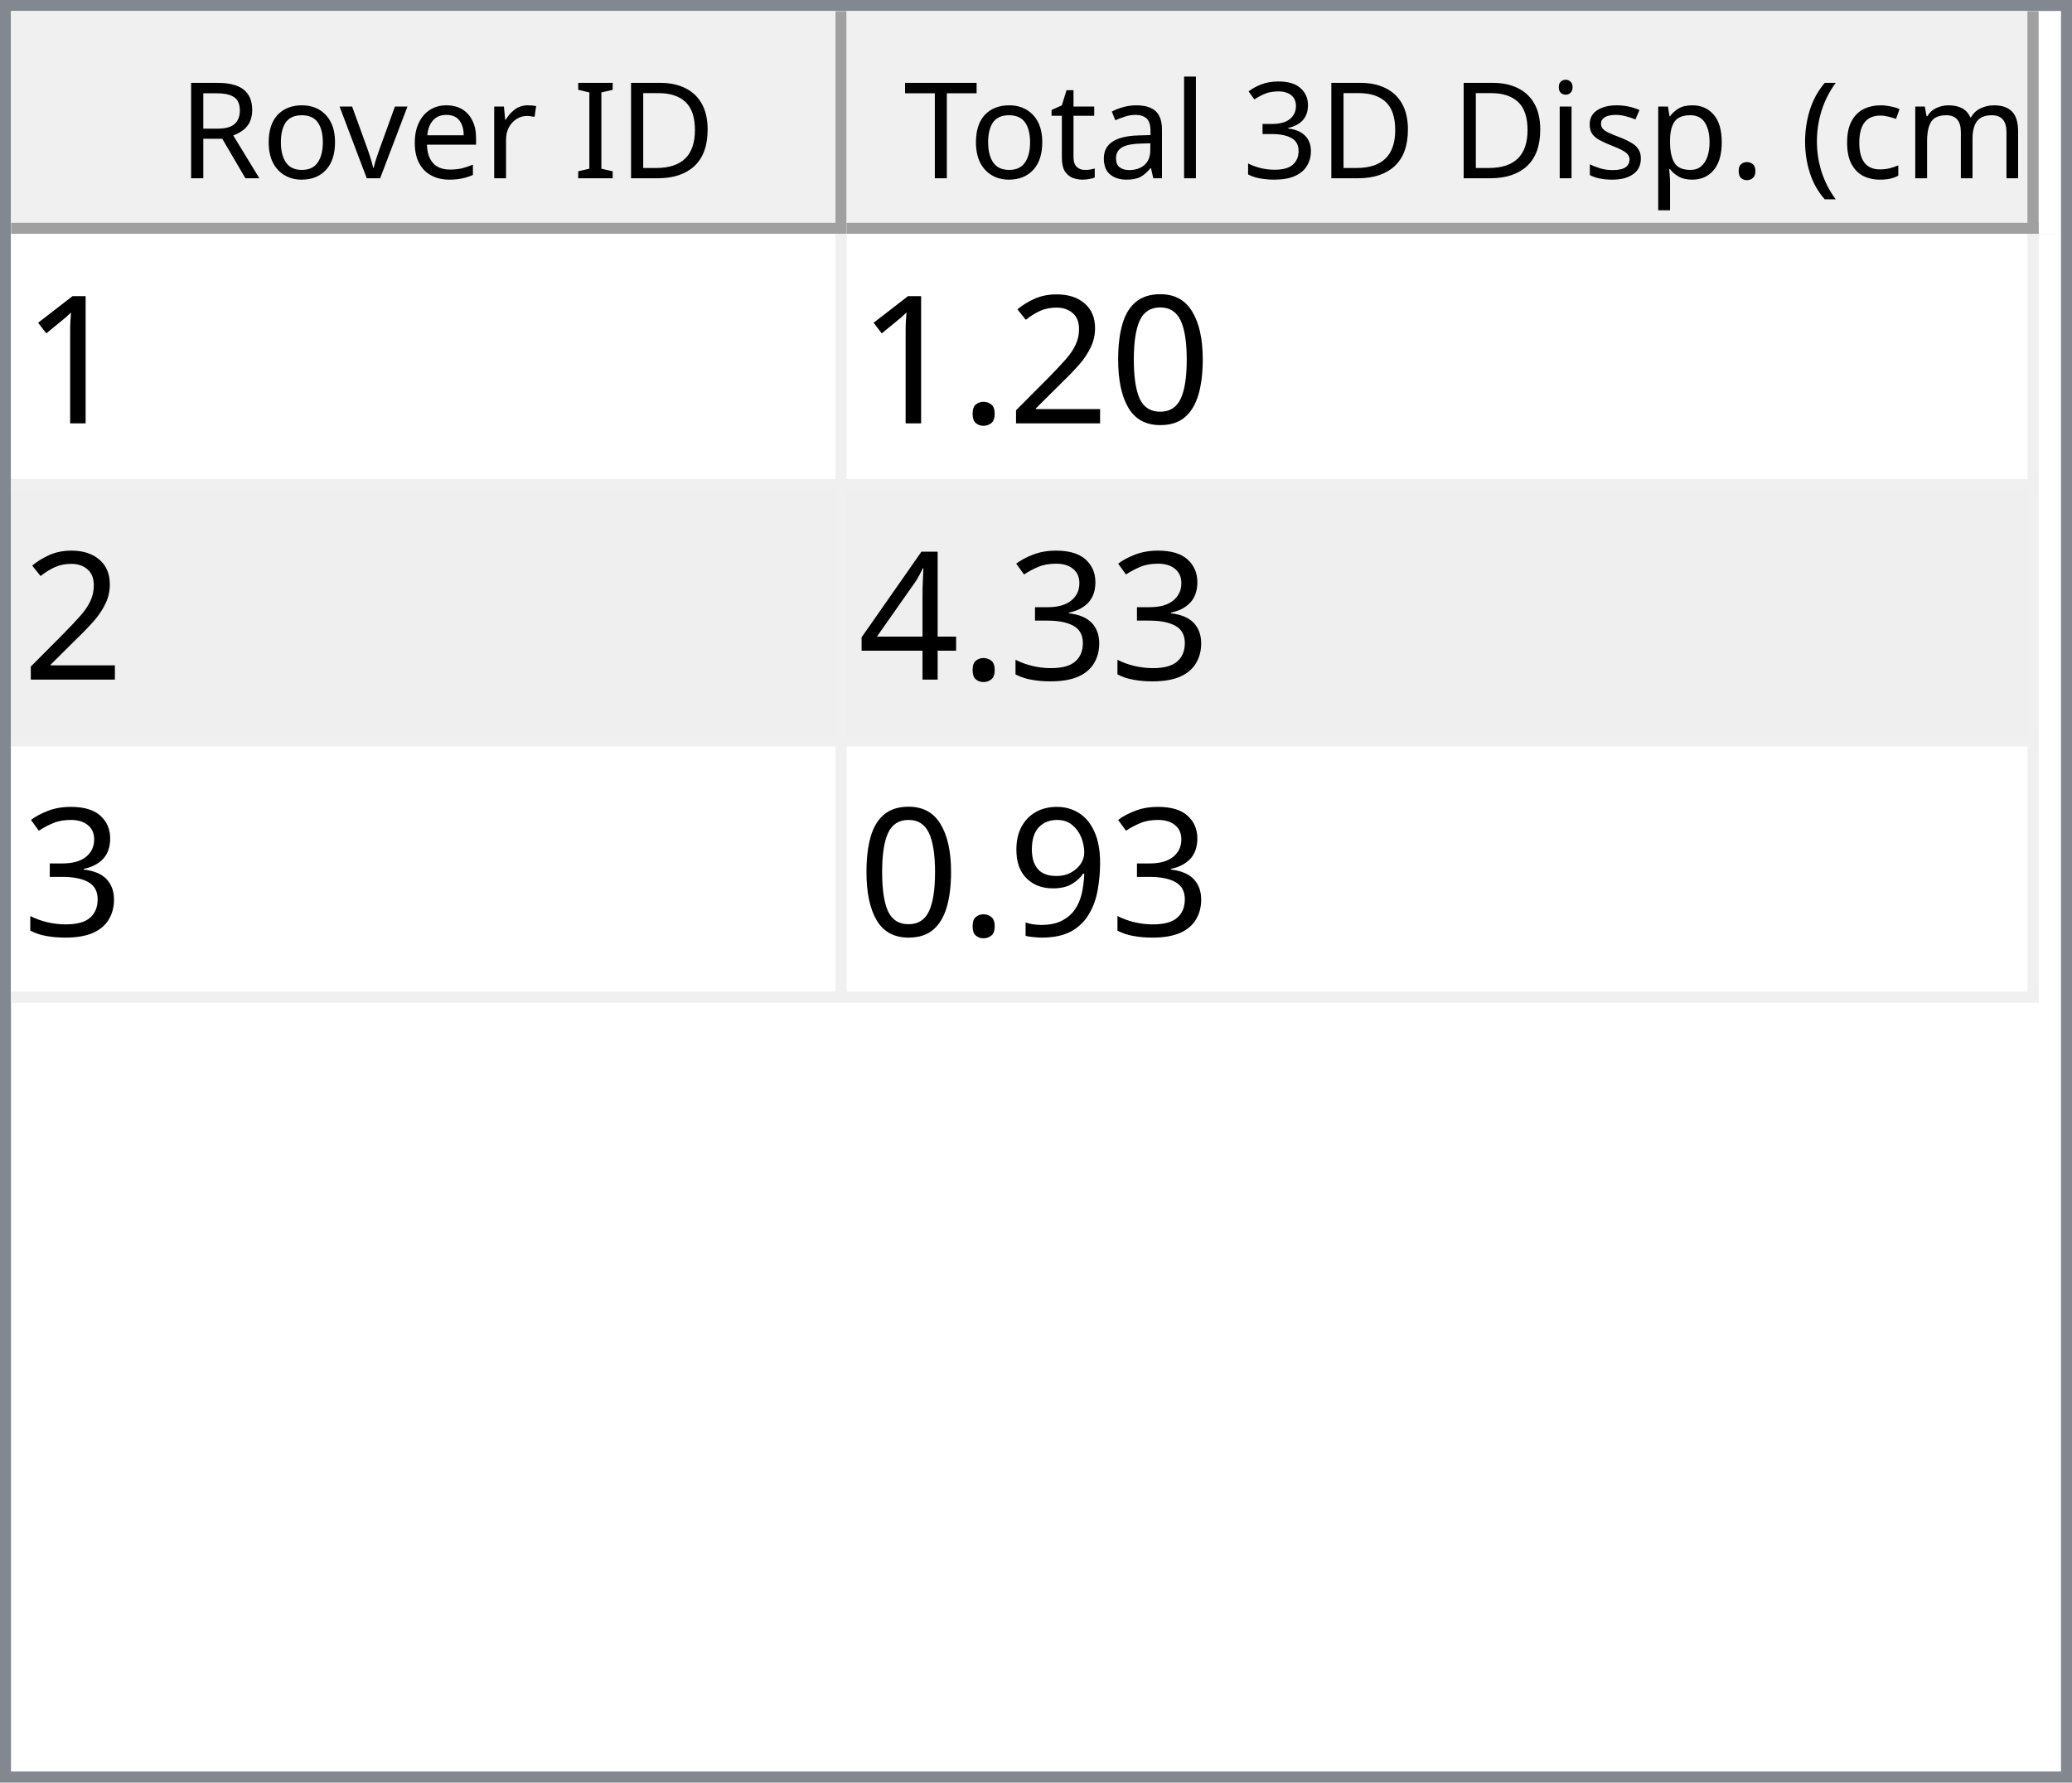
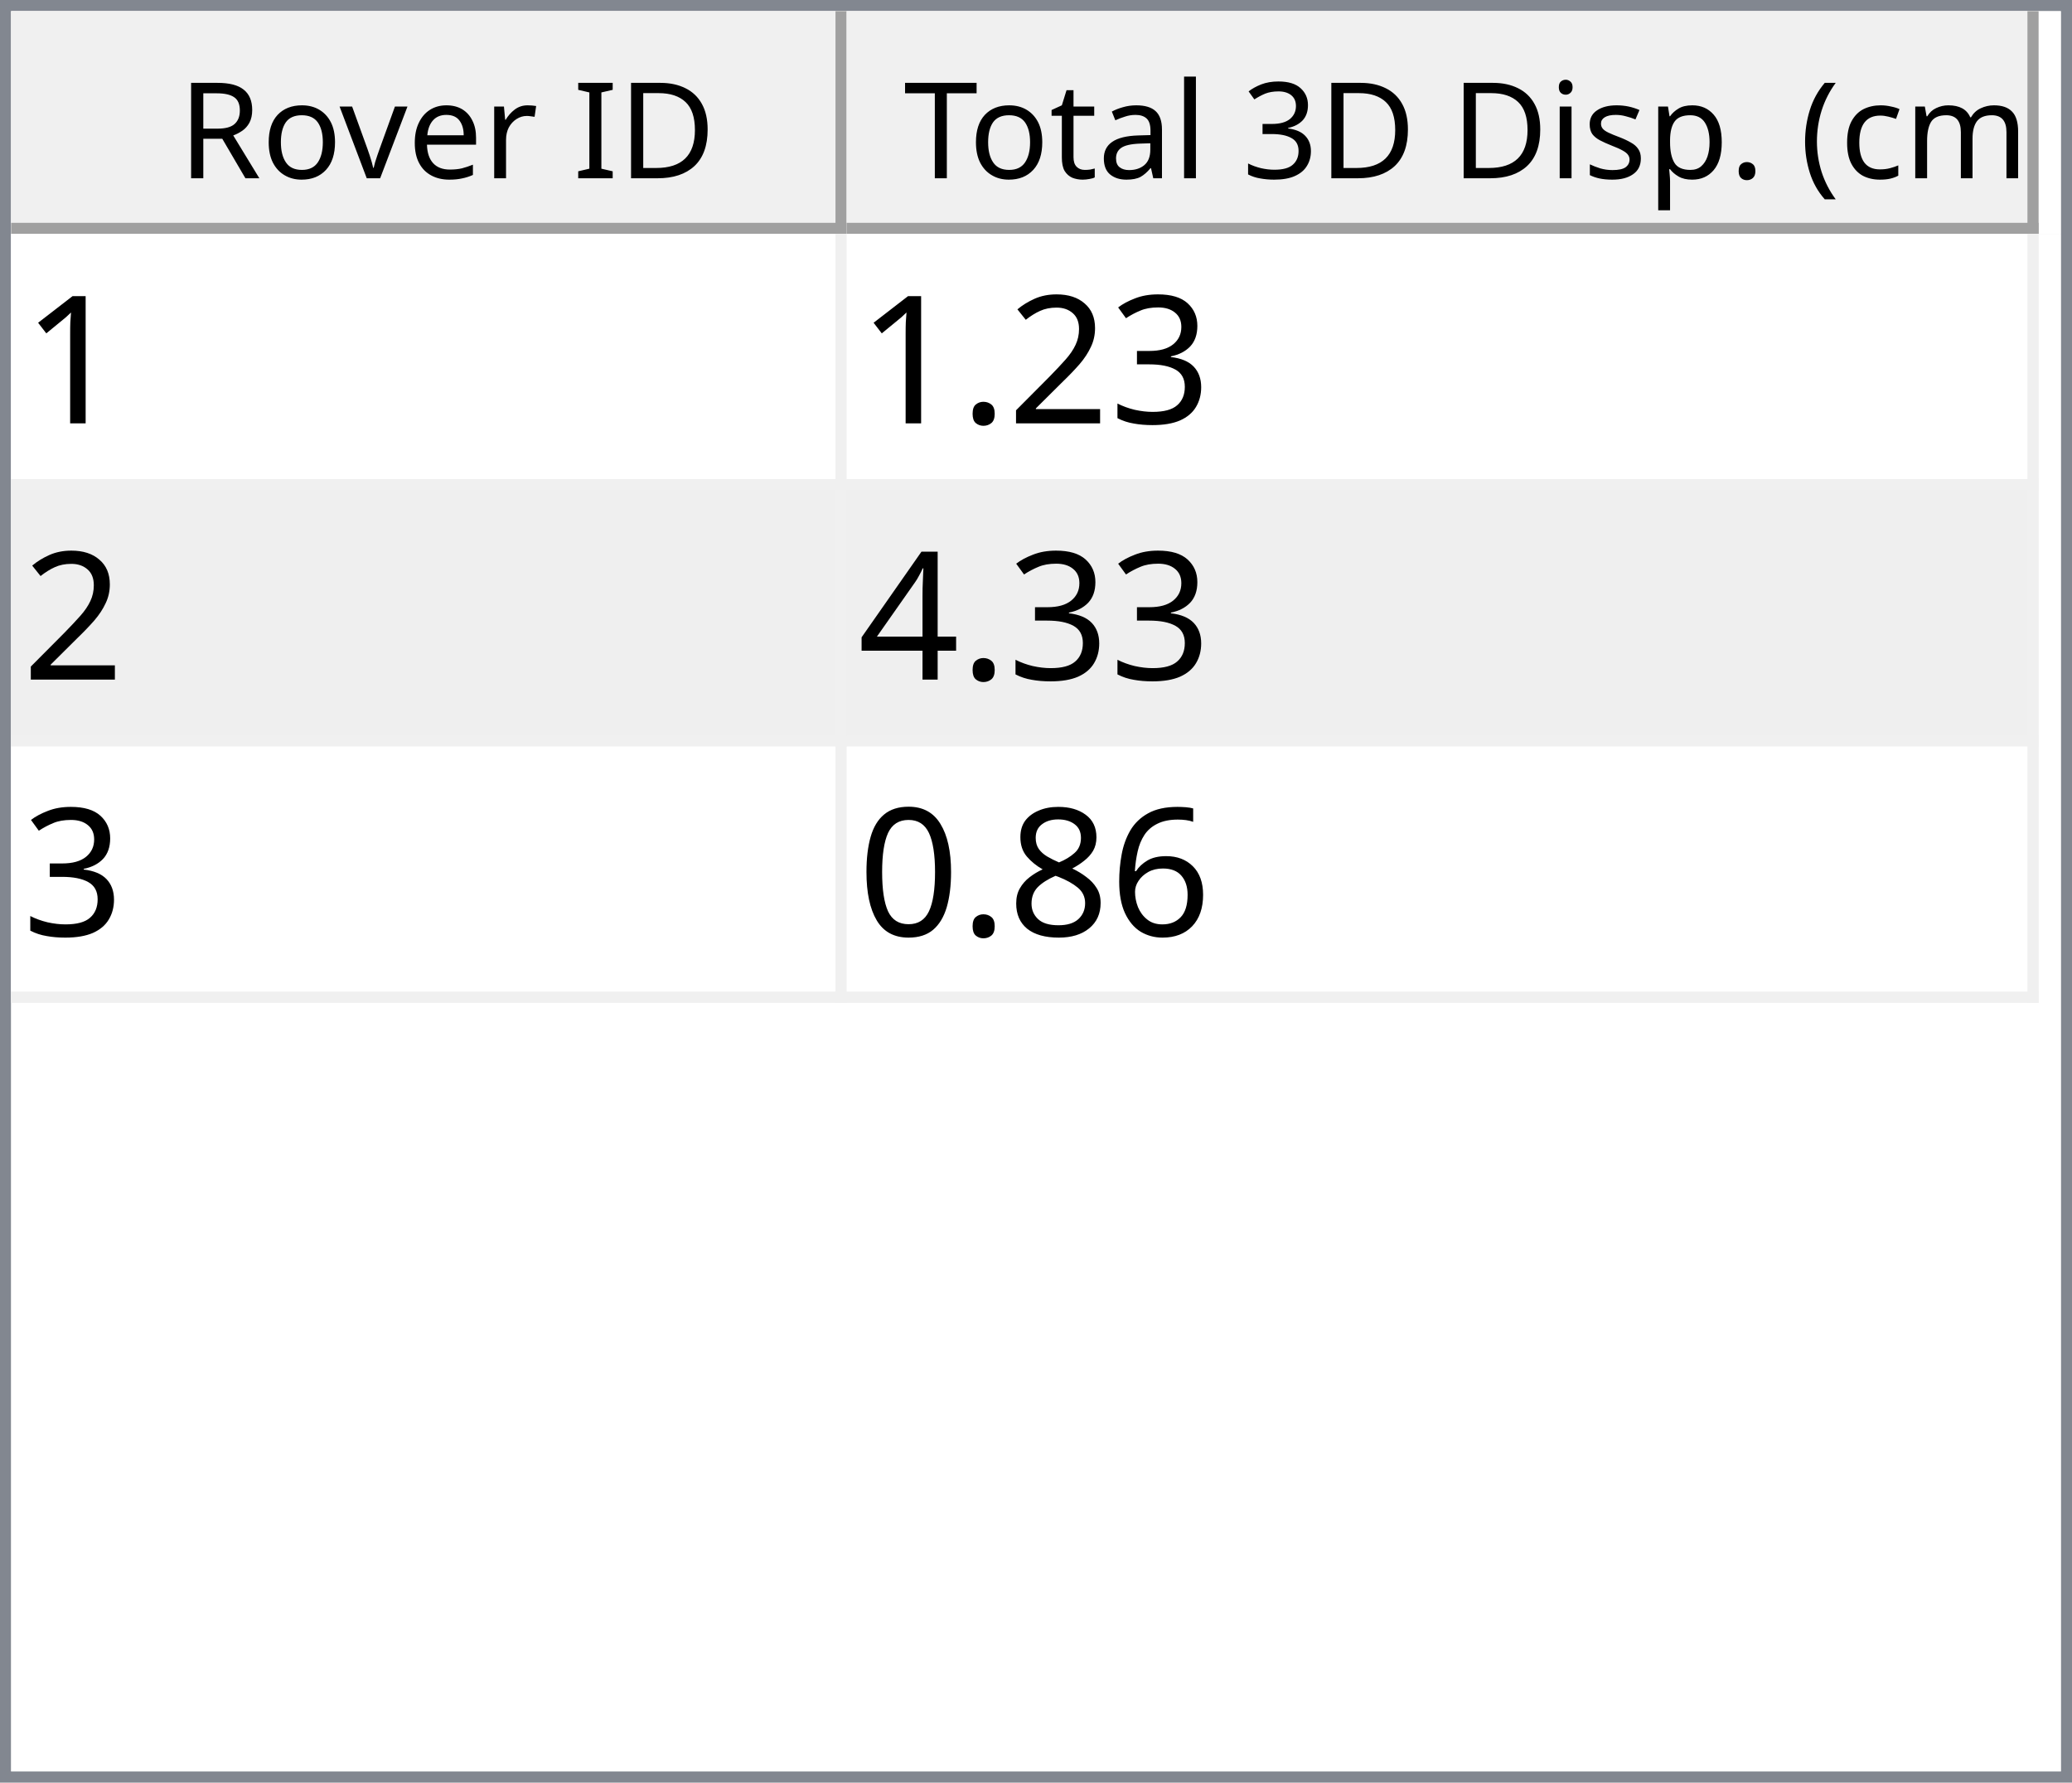
<svg xmlns="http://www.w3.org/2000/svg" style="fill-opacity:1; color-rendering:auto; color-interpolation:auto; text-rendering:auto; stroke:black; stroke-linecap:square; stroke-miterlimit:10; shape-rendering:auto; stroke-opacity:1; fill:black; stroke-dasharray:none; font-weight:normal; stroke-width:1; font-family:'Dialog'; font-style:normal; stroke-linejoin:miter; font-size:12px; stroke-dashoffset:0; image-rendering:auto;" width="186" height="160">
  <defs id="genericDefs" />
  <g>
    <defs id="defs1">
      <clipPath clipPathUnits="userSpaceOnUse" id="clipPath1">
        <path d="M0 0 L186 0 L186 160 L0 160 L0 0 Z" />
      </clipPath>
      <clipPath clipPathUnits="userSpaceOnUse" id="clipPath2">
        <path d="M0 0 L0 160 L186 160 L186 0 Z" />
      </clipPath>
      <clipPath clipPathUnits="userSpaceOnUse" id="clipPath3">
        <path d="M0 0 L0 20 L184 20 L184 0 Z" />
      </clipPath>
      <clipPath clipPathUnits="userSpaceOnUse" id="clipPath4">
        <path d="M0 0 L0 20 L75 20 L75 0 Z" />
      </clipPath>
      <clipPath clipPathUnits="userSpaceOnUse" id="clipPath5">
        <path d="M1 1 L1 19 L74 19 L74 1 Z" />
      </clipPath>
      <clipPath clipPathUnits="userSpaceOnUse" id="clipPath6">
        <path d="M0 0 L0 18 L73 18 L73 0 Z" />
      </clipPath>
      <clipPath clipPathUnits="userSpaceOnUse" id="clipPath7">
        <path d="M-0.5 -0.5 L-0.5 19.5 L74.5 19.5 L74.5 -0.5 Z" />
      </clipPath>
      <clipPath clipPathUnits="userSpaceOnUse" id="clipPath8">
        <path d="M0 0 L0 20 L107 20 L107 0 Z" />
      </clipPath>
      <clipPath clipPathUnits="userSpaceOnUse" id="clipPath9">
        <path d="M1 1 L1 19 L106 19 L106 1 Z" />
      </clipPath>
      <clipPath clipPathUnits="userSpaceOnUse" id="clipPath10">
        <path d="M0 0 L0 18 L105 18 L105 0 Z" />
      </clipPath>
      <clipPath clipPathUnits="userSpaceOnUse" id="clipPath11">
        <path d="M-0.5 -0.5 L-0.5 19.5 L106.5 19.5 L106.5 -0.5 Z" />
      </clipPath>
      <clipPath clipPathUnits="userSpaceOnUse" id="clipPath12">
        <path d="M0 0 L0 138 L184 138 L184 0 Z" />
      </clipPath>
      <clipPath clipPathUnits="userSpaceOnUse" id="clipPath13">
        <path d="M0 0 L0 69 L182 69 L182 0 Z" />
      </clipPath>
      <clipPath clipPathUnits="userSpaceOnUse" id="clipPath14">
        <path d="M-0.5 -0.5 L-0.5 68.5 L181.5 68.5 L181.5 -0.5 Z" />
      </clipPath>
      <clipPath clipPathUnits="userSpaceOnUse" id="clipPath15">
        <path d="M0 0 L0 22 L74 22 L74 0 Z" />
      </clipPath>
      <clipPath clipPathUnits="userSpaceOnUse" id="clipPath16">
        <path d="M0 0 L0 22 L106 22 L106 0 Z" />
      </clipPath>
      <font horiz-adv-x="64.551" id="font1">
        <font-face ascent="107.91" descent="25.098" units-per-em="100" style="font-style:normal; font-family:Segoe UI; font-weight:normal;" />
        <missing-glyph horiz-adv-x="64.551" d="M8.109 0 L8.109 68.266 L56.453 68.266 L56.453 0 L8.109 0 ZM15.328 7.234 L49.219 7.234 L49.219 61.031 L15.328 61.031 L15.328 7.234 Z" />
        <glyph unicode="D" horiz-adv-x="70.117" d="M9.188 0 L9.188 70.016 L28.516 70.016 Q65.531 70.016 65.531 35.891 Q65.531 19.672 55.25 9.836 Q44.969 0 27.734 0 L9.188 0 ZM17.391 62.594 L17.391 7.422 L27.828 7.422 Q41.609 7.422 49.273 14.797 Q56.938 22.172 56.938 35.688 Q56.938 62.594 28.328 62.594 L17.391 62.594 Z" />
        <glyph unicode="I" horiz-adv-x="26.611" d="M17.391 0 L9.188 0 L9.188 70.016 L17.391 70.016 L17.391 0 Z" />
        <glyph unicode=" " horiz-adv-x="27.393" d="" />
        <glyph unicode="r" horiz-adv-x="34.766" d="M34.188 41.891 Q32.078 43.5 28.125 43.5 Q23 43.5 19.555 38.672 Q16.109 33.844 16.109 25.484 L16.109 0 L8.109 0 L8.109 50 L16.109 50 L16.109 39.703 L16.312 39.703 Q18.016 44.969 21.531 47.922 Q25.047 50.875 29.391 50.875 Q32.516 50.875 34.188 50.203 L34.188 41.891 Z" />
        <glyph unicode="e" horiz-adv-x="52.295" d="M48.297 23 L12.984 23 Q13.188 14.656 17.484 10.109 Q21.781 5.562 29.297 5.562 Q37.75 5.562 44.828 11.141 L44.828 3.609 Q38.234 -1.172 27.391 -1.172 Q16.797 -1.172 10.742 5.641 Q4.688 12.453 4.688 24.812 Q4.688 36.469 11.305 43.82 Q17.922 51.172 27.734 51.172 Q37.547 51.172 42.922 44.828 Q48.297 38.484 48.297 27.203 L48.297 23 ZM40.094 29.781 Q40.047 36.719 36.75 40.578 Q33.453 44.438 27.594 44.438 Q21.922 44.438 17.969 40.383 Q14.016 36.328 13.094 29.781 L40.094 29.781 Z" />
        <glyph unicode="v" horiz-adv-x="47.9" d="M47.406 50 L27.484 0 L19.625 0 L0.688 50 L9.469 50 L22.172 13.672 Q23.578 9.672 23.922 6.688 L24.125 6.688 Q24.609 10.453 25.688 13.484 L38.969 50 L47.406 50 Z" />
        <glyph unicode="o" horiz-adv-x="58.594" d="M29 -1.172 Q17.922 -1.172 11.305 5.836 Q4.688 12.844 4.688 24.422 Q4.688 37.016 11.57 44.094 Q18.453 51.172 30.172 51.172 Q41.359 51.172 47.633 44.289 Q53.906 37.406 53.906 25.203 Q53.906 13.234 47.141 6.031 Q40.375 -1.172 29 -1.172 ZM29.594 44.438 Q21.875 44.438 17.383 39.188 Q12.891 33.938 12.891 24.703 Q12.891 15.828 17.43 10.695 Q21.969 5.562 29.594 5.562 Q37.359 5.562 41.531 10.594 Q45.703 15.625 45.703 24.906 Q45.703 34.281 41.531 39.359 Q37.359 44.438 29.594 44.438 Z" />
        <glyph unicode="R" horiz-adv-x="59.814" d="M59.375 0 L49.609 0 L37.891 19.625 Q36.281 22.359 34.766 24.289 Q33.25 26.219 31.664 27.438 Q30.078 28.656 28.25 29.219 Q26.422 29.781 24.125 29.781 L17.391 29.781 L17.391 0 L9.188 0 L9.188 70.016 L30.078 70.016 Q34.672 70.016 38.555 68.867 Q42.438 67.719 45.289 65.375 Q48.141 63.031 49.758 59.547 Q51.375 56.062 51.375 51.375 Q51.375 47.703 50.273 44.656 Q49.172 41.609 47.148 39.211 Q45.125 36.812 42.266 35.133 Q39.406 33.453 35.844 32.516 L35.844 32.328 Q37.594 31.547 38.891 30.547 Q40.188 29.547 41.359 28.18 Q42.531 26.812 43.68 25.078 Q44.828 23.344 46.234 21.047 L59.375 0 ZM17.391 62.594 L17.391 37.203 L28.516 37.203 Q31.594 37.203 34.203 38.133 Q36.812 39.062 38.719 40.797 Q40.625 42.531 41.703 45.047 Q42.781 47.562 42.781 50.688 Q42.781 56.297 39.141 59.445 Q35.5 62.594 28.609 62.594 L17.391 62.594 Z" />
        <glyph unicode=")" horiz-adv-x="30.176" d="M8.297 -15.922 L1.172 -15.922 Q16.406 2.344 16.406 26.812 Q16.406 51.469 1.078 70.016 L8.297 70.016 Q23.531 52.156 23.531 26.703 Q23.531 1.375 8.297 -15.922 Z" />
        <glyph unicode="m" horiz-adv-x="86.133" d="M79.109 0 L71.094 0 L71.094 28.719 Q71.094 37.016 68.531 40.727 Q65.969 44.438 59.906 44.438 Q54.781 44.438 51.195 39.75 Q47.609 35.062 47.609 28.516 L47.609 0 L39.594 0 L39.594 29.688 Q39.594 44.438 28.219 44.438 Q22.953 44.438 19.531 40.016 Q16.109 35.594 16.109 28.516 L16.109 0 L8.109 0 L8.109 50 L16.109 50 L16.109 42.094 L16.312 42.094 Q21.625 51.172 31.844 51.172 Q36.969 51.172 40.773 48.312 Q44.578 45.453 46 40.828 Q51.562 51.172 62.594 51.172 Q79.109 51.172 79.109 30.812 L79.109 0 Z" />
        <glyph unicode="c" horiz-adv-x="46.191" d="M42.188 2.297 Q36.422 -1.172 28.516 -1.172 Q17.828 -1.172 11.258 5.789 Q4.688 12.75 4.688 23.828 Q4.688 36.188 11.766 43.68 Q18.844 51.172 30.672 51.172 Q37.25 51.172 42.281 48.734 L42.281 40.531 Q36.719 44.438 30.375 44.438 Q22.703 44.438 17.797 38.945 Q12.891 33.453 12.891 24.516 Q12.891 15.719 17.508 10.641 Q22.125 5.562 29.891 5.562 Q36.422 5.562 42.188 9.906 L42.188 2.297 Z" />
        <glyph unicode="(" horiz-adv-x="30.176" d="M29.109 -15.922 L21.969 -15.922 Q6.844 1.375 6.844 26.703 Q6.844 52.156 21.969 70.016 L29.203 70.016 Q13.875 51.469 13.875 26.812 Q13.875 2.344 29.109 -15.922 Z" />
        <glyph unicode="." horiz-adv-x="21.68" d="M10.891 -1.078 Q8.641 -1.078 7.055 0.539 Q5.469 2.156 5.469 4.391 Q5.469 6.641 7.055 8.273 Q8.641 9.906 10.891 9.906 Q13.188 9.906 14.797 8.273 Q16.406 6.641 16.406 4.391 Q16.406 2.156 14.797 0.539 Q13.188 -1.078 10.891 -1.078 Z" />
        <glyph unicode="p" horiz-adv-x="58.789" d="M16.312 7.234 L16.109 7.234 L16.109 -23 L8.109 -23 L8.109 50 L16.109 50 L16.109 41.219 L16.312 41.219 Q22.219 51.172 33.594 51.172 Q43.266 51.172 48.688 44.461 Q54.109 37.75 54.109 26.469 Q54.109 13.922 48 6.375 Q41.891 -1.172 31.297 -1.172 Q21.578 -1.172 16.312 7.234 ZM16.109 27.391 L16.109 20.406 Q16.109 14.203 20.141 9.883 Q24.172 5.562 30.375 5.562 Q37.641 5.562 41.773 11.133 Q45.906 16.703 45.906 26.609 Q45.906 34.969 42.047 39.703 Q38.188 44.438 31.594 44.438 Q24.609 44.438 20.359 39.578 Q16.109 34.719 16.109 27.391 Z" />
        <glyph unicode="s" horiz-adv-x="42.432" d="M5.078 1.812 L5.078 10.406 Q11.625 5.562 19.484 5.562 Q30.031 5.562 30.031 12.594 Q30.031 14.594 29.125 15.992 Q28.219 17.391 26.68 18.461 Q25.141 19.531 23.07 20.383 Q21 21.234 18.609 22.172 Q15.281 23.484 12.766 24.828 Q10.25 26.172 8.57 27.859 Q6.891 29.547 6.031 31.695 Q5.172 33.844 5.172 36.719 Q5.172 40.234 6.789 42.945 Q8.406 45.656 11.086 47.484 Q13.766 49.312 17.211 50.242 Q20.656 51.172 24.312 51.172 Q30.812 51.172 35.938 48.922 L35.938 40.828 Q30.422 44.438 23.25 44.438 Q21 44.438 19.195 43.922 Q17.391 43.406 16.094 42.477 Q14.797 41.547 14.086 40.258 Q13.375 38.969 13.375 37.406 Q13.375 35.453 14.086 34.133 Q14.797 32.812 16.164 31.789 Q17.531 30.766 19.484 29.938 Q21.438 29.109 23.922 28.125 Q27.25 26.859 29.883 25.516 Q32.516 24.172 34.375 22.484 Q36.234 20.797 37.234 18.602 Q38.234 16.406 38.234 13.375 Q38.234 9.672 36.602 6.938 Q34.969 4.203 32.234 2.398 Q29.5 0.594 25.93 -0.289 Q22.359 -1.172 18.453 -1.172 Q10.75 -1.172 5.078 1.812 Z" />
        <glyph unicode="i" horiz-adv-x="24.219" d="M12.203 62.703 Q10.062 62.703 8.547 64.164 Q7.031 65.625 7.031 67.875 Q7.031 70.125 8.547 71.609 Q10.062 73.094 12.203 73.094 Q14.406 73.094 15.945 71.609 Q17.484 70.125 17.484 67.875 Q17.484 65.719 15.945 64.211 Q14.406 62.703 12.203 62.703 ZM16.109 0 L8.109 0 L8.109 50 L16.109 50 L16.109 0 Z" />
        <glyph unicode="3" horiz-adv-x="53.906" d="M46.531 19.828 Q46.531 15.094 44.75 11.211 Q42.969 7.328 39.719 4.57 Q36.469 1.812 31.93 0.297 Q27.391 -1.219 21.922 -1.219 Q11.922 -1.219 6 2.594 L6 11.188 Q13.094 5.609 22.219 5.609 Q25.875 5.609 28.828 6.539 Q31.781 7.469 33.906 9.227 Q36.031 10.984 37.18 13.477 Q38.328 15.969 38.328 19.094 Q38.328 32.812 18.797 32.812 L12.984 32.812 L12.984 39.594 L18.5 39.594 Q35.797 39.594 35.797 52.484 Q35.797 64.406 22.609 64.406 Q15.188 64.406 8.688 59.422 L8.688 67.188 Q15.375 71.188 24.609 71.188 Q29 71.188 32.57 69.969 Q36.141 68.75 38.68 66.555 Q41.219 64.359 42.609 61.281 Q44 58.203 44 54.5 Q44 40.672 30.031 36.719 L30.031 36.531 Q33.594 36.141 36.625 34.797 Q39.656 33.453 41.852 31.305 Q44.047 29.156 45.289 26.25 Q46.531 23.344 46.531 19.828 Z" />
        <glyph unicode="l" horiz-adv-x="24.219" d="M16.109 0 L8.109 0 L8.109 74.031 L16.109 74.031 L16.109 0 Z" />
        <glyph unicode="a" horiz-adv-x="50.879" d="M43.891 0 L35.891 0 L35.891 7.812 L35.688 7.812 Q30.469 -1.172 20.312 -1.172 Q12.844 -1.172 8.617 2.781 Q4.391 6.734 4.391 13.281 Q4.391 27.297 20.906 29.594 L35.891 31.688 Q35.891 44.438 25.594 44.438 Q16.547 44.438 9.281 38.281 L9.281 46.484 Q16.656 51.172 26.266 51.172 Q43.891 51.172 43.891 32.516 L43.891 0 ZM35.891 25.297 L23.828 23.641 Q18.266 22.859 15.43 20.875 Q12.594 18.891 12.594 13.875 Q12.594 10.203 15.211 7.883 Q17.828 5.562 22.172 5.562 Q28.125 5.562 32.008 9.742 Q35.891 13.922 35.891 20.312 L35.891 25.297 Z" />
        <glyph unicode="t" horiz-adv-x="33.887" d="M31.297 0.484 Q28.469 -1.078 23.828 -1.078 Q10.688 -1.078 10.688 13.578 L10.688 43.172 L2.094 43.172 L2.094 50 L10.688 50 L10.688 62.203 L18.703 64.797 L18.703 50 L31.297 50 L31.297 43.172 L18.703 43.172 L18.703 14.984 Q18.703 9.969 20.414 7.82 Q22.125 5.672 26.078 5.672 Q29.109 5.672 31.297 7.328 L31.297 0.484 Z" />
        <glyph unicode="T" horiz-adv-x="52.393" d="M50.594 62.594 L30.375 62.594 L30.375 0 L22.172 0 L22.172 62.594 L2 62.594 L2 70.016 L50.594 70.016 L50.594 62.594 Z" />
      </font>
      <font horiz-adv-x="75.0" id="font2">
        <font-face ascent="100.537" descent="21.973" units-per-em="100" style="font-style:normal; font-family:sans-serif; font-weight:normal;" />
        <missing-glyph horiz-adv-x="75.0" d="M12.5 0 L12.5 62.5 L62.5 62.5 L62.5 0 L12.5 0 ZM14.062 1.562 L60.938 1.562 L60.938 60.938 L14.062 60.938 L14.062 1.562 Z" />
        <glyph unicode="1" horiz-adv-x="55.615" d="M37.25 0 L28.469 0 L28.469 56 Q25.297 52.984 20.141 49.953 Q14.984 46.922 10.891 45.406 L10.891 53.906 Q18.266 57.375 23.781 62.305 Q29.297 67.234 31.594 71.875 L37.25 71.875 L37.25 0 Z" />
-         <glyph unicode="0" horiz-adv-x="55.615" d="M4.156 35.297 Q4.156 48 6.766 55.742 Q9.375 63.484 14.523 67.68 Q19.672 71.875 27.484 71.875 Q33.25 71.875 37.594 69.555 Q41.938 67.234 44.773 62.867 Q47.609 58.5 49.219 52.227 Q50.828 45.953 50.828 35.297 Q50.828 22.703 48.242 14.969 Q45.656 7.234 40.508 3.008 Q35.359 -1.219 27.484 -1.219 Q17.141 -1.219 11.234 6.203 Q4.156 15.141 4.156 35.297 ZM13.188 35.297 Q13.188 17.672 17.312 11.836 Q21.438 6 27.484 6 Q33.547 6 37.672 11.859 Q41.797 17.719 41.797 35.297 Q41.797 52.984 37.672 58.789 Q33.547 64.594 27.391 64.594 Q21.344 64.594 17.719 59.469 Q13.188 52.938 13.188 35.297 Z" />
+         <glyph unicode="3" horiz-adv-x="55.615" d="M4.203 18.891 L12.984 20.062 Q14.5 12.594 18.141 9.297 Q21.781 6 27 6 Q33.203 6 37.477 10.297 Q41.75 14.594 41.75 20.953 Q41.75 27 37.797 30.93 Q33.844 34.859 27.734 34.859 Q25.25 34.859 21.531 33.891 L22.516 41.609 Q23.391 41.5 23.922 41.5 Q29.547 41.5 34.039 44.43 Q38.531 47.359 38.531 53.469 Q38.531 58.297 35.258 61.477 Q31.984 64.656 26.812 64.656 Q21.688 64.656 18.266 61.43 Q14.844 58.203 13.875 51.766 L5.078 53.328 Q6.688 62.156 12.398 67.016 Q18.109 71.875 26.609 71.875 Q32.469 71.875 37.398 69.359 Q42.328 66.844 44.945 62.5 Q47.562 58.156 47.562 53.266 Q47.562 48.641 45.07 44.828 Q42.578 41.016 37.703 38.766 Q44.047 37.312 47.562 32.695 Q51.078 28.078 51.078 21.141 Q51.078 11.766 44.242 5.25 Q37.406 -1.266 26.953 -1.266 Q17.531 -1.266 11.305 4.352 Q5.078 9.969 4.203 18.891 Z" />
        <glyph unicode="2" horiz-adv-x="55.615" d="M50.344 8.453 L50.344 0 L3.031 0 Q2.938 3.172 4.047 6.109 Q5.859 10.938 9.836 15.625 Q13.812 20.312 21.344 26.469 Q33.016 36.031 37.117 41.625 Q41.219 47.219 41.219 52.203 Q41.219 57.422 37.477 61.008 Q33.734 64.594 27.734 64.594 Q21.391 64.594 17.578 60.789 Q13.766 56.984 13.719 50.25 L4.688 51.172 Q5.609 61.281 11.664 66.578 Q17.719 71.875 27.938 71.875 Q38.234 71.875 44.242 66.164 Q50.25 60.453 50.25 52 Q50.25 47.703 48.492 43.555 Q46.734 39.406 42.656 34.812 Q38.578 30.219 29.109 22.219 Q21.188 15.578 18.945 13.211 Q16.703 10.844 15.234 8.453 L50.344 8.453 Z" />
        <glyph unicode="." horiz-adv-x="27.783" d="M9.078 0 L9.078 10.016 L19.094 10.016 L19.094 0 L9.078 0 Z" />
-         <glyph unicode="3" horiz-adv-x="55.615" d="M4.203 18.891 L12.984 20.062 Q14.5 12.594 18.141 9.297 Q21.781 6 27 6 Q33.203 6 37.477 10.297 Q41.75 14.594 41.75 20.953 Q41.75 27 37.797 30.93 Q33.844 34.859 27.734 34.859 Q25.25 34.859 21.531 33.891 L22.516 41.609 Q23.391 41.5 23.922 41.5 Q29.547 41.5 34.039 44.43 Q38.531 47.359 38.531 53.469 Q38.531 58.297 35.258 61.477 Q31.984 64.656 26.812 64.656 Q21.688 64.656 18.266 61.43 Q14.844 58.203 13.875 51.766 L5.078 53.328 Q6.688 62.156 12.398 67.016 Q18.109 71.875 26.609 71.875 Q32.469 71.875 37.398 69.359 Q42.328 66.844 44.945 62.5 Q47.562 58.156 47.562 53.266 Q47.562 48.641 45.07 44.828 Q42.578 41.016 37.703 38.766 Q44.047 37.312 47.562 32.695 Q51.078 28.078 51.078 21.141 Q51.078 11.766 44.242 5.25 Q37.406 -1.266 26.953 -1.266 Q17.531 -1.266 11.305 4.352 Q5.078 9.969 4.203 18.891 Z" />
        <glyph unicode="4" horiz-adv-x="55.615" d="M32.328 0 L32.328 17.141 L1.266 17.141 L1.266 25.203 L33.938 71.578 L41.109 71.578 L41.109 25.203 L50.781 25.203 L50.781 17.141 L41.109 17.141 L41.109 0 L32.328 0 ZM32.328 25.203 L32.328 57.469 L9.906 25.203 L32.328 25.203 Z" />
-         <glyph unicode="9" horiz-adv-x="55.615" d="M5.469 16.547 L13.922 17.328 Q14.984 11.375 18.016 8.688 Q21.047 6 25.781 6 Q29.828 6 32.883 7.859 Q35.938 9.719 37.891 12.82 Q39.844 15.922 41.164 21.195 Q42.484 26.469 42.484 31.938 Q42.484 32.516 42.438 33.688 Q39.797 29.5 35.234 26.883 Q30.672 24.266 25.344 24.266 Q16.453 24.266 10.305 30.711 Q4.156 37.156 4.156 47.703 Q4.156 58.594 10.578 65.234 Q17 71.875 26.656 71.875 Q33.641 71.875 39.43 68.117 Q45.219 64.359 48.219 57.398 Q51.219 50.438 51.219 37.25 Q51.219 23.531 48.242 15.406 Q45.266 7.281 39.383 3.031 Q33.5 -1.219 25.594 -1.219 Q17.188 -1.219 11.867 3.445 Q6.547 8.109 5.469 16.547 ZM41.453 48.141 Q41.453 55.719 37.43 60.156 Q33.406 64.594 27.734 64.594 Q21.875 64.594 17.531 59.812 Q13.188 55.031 13.188 47.406 Q13.188 40.578 17.312 36.305 Q21.438 32.031 27.484 32.031 Q33.594 32.031 37.523 36.305 Q41.453 40.578 41.453 48.141 Z" />
+         <glyph unicode="6" horiz-adv-x="55.615" d="M49.75 54.047 L41.016 53.375 Q39.844 58.547 37.703 60.891 Q34.125 64.656 28.906 64.656 Q24.703 64.656 21.531 62.312 Q17.391 59.281 14.992 53.469 Q12.594 47.656 12.5 36.922 Q15.672 41.75 20.266 44.094 Q24.859 46.438 29.891 46.438 Q38.672 46.438 44.852 39.969 Q51.031 33.5 51.031 23.25 Q51.031 16.5 48.125 10.719 Q45.219 4.938 40.141 1.859 Q35.062 -1.219 28.609 -1.219 Q17.625 -1.219 10.695 6.859 Q3.766 14.938 3.766 33.5 Q3.766 54.25 11.422 63.672 Q18.109 71.875 29.438 71.875 Q37.891 71.875 43.289 67.141 Q48.688 62.406 49.75 54.047 ZM13.875 23.188 Q13.875 18.656 15.797 14.508 Q17.719 10.359 21.188 8.18 Q24.656 6 28.469 6 Q34.031 6 38.039 10.492 Q42.047 14.984 42.047 22.703 Q42.047 30.125 38.086 34.398 Q34.125 38.672 28.125 38.672 Q22.172 38.672 18.023 34.398 Q13.875 30.125 13.875 23.188 Z" />
+         <glyph unicode="8" horiz-adv-x="55.615" d="M17.672 38.812 Q12.203 40.828 9.57 44.539 Q6.938 48.25 6.938 53.422 Q6.938 61.234 12.555 66.555 Q18.172 71.875 27.484 71.875 Q36.859 71.875 42.578 66.43 Q48.297 60.984 48.297 53.172 Q48.297 48.188 45.68 44.508 Q43.062 40.828 37.75 38.812 Q44.344 36.672 47.781 31.883 Q51.219 27.094 51.219 20.453 Q51.219 11.281 44.727 5.031 Q38.234 -1.219 27.641 -1.219 Q17.047 -1.219 10.547 5.055 Q4.047 11.328 4.047 20.703 Q4.047 27.688 7.594 32.398 Q11.141 37.109 17.672 38.812 ZM15.922 53.719 Q15.922 48.641 19.195 45.414 Q22.469 42.188 27.688 42.188 Q32.766 42.188 36.016 45.383 Q39.266 48.578 39.266 53.219 Q39.266 58.062 35.914 61.359 Q32.562 64.656 27.594 64.656 Q22.562 64.656 19.242 61.43 Q15.922 58.203 15.922 53.719 ZM13.094 20.656 Q13.094 16.891 14.875 13.375 Q16.656 9.859 20.172 7.93 Q23.688 6 27.734 6 Q34.031 6 38.133 10.055 Q42.234 14.109 42.234 20.359 Q42.234 26.703 38.016 30.859 Q33.797 35.016 27.438 35.016 Q21.234 35.016 17.164 30.914 Q13.094 26.812 13.094 20.656 Z" />
+         <glyph unicode="0" horiz-adv-x="55.615" d="M4.156 35.297 Q4.156 48 6.766 55.742 Q9.375 63.484 14.523 67.68 Q19.672 71.875 27.484 71.875 Q33.25 71.875 37.594 69.555 Q41.938 67.234 44.773 62.867 Q47.609 58.5 49.219 52.227 Q50.828 45.953 50.828 35.297 Q50.828 22.703 48.242 14.969 Q45.656 7.234 40.508 3.008 Q35.359 -1.219 27.484 -1.219 Q17.141 -1.219 11.234 6.203 Q4.156 15.141 4.156 35.297 ZM13.188 35.297 Q13.188 17.672 17.312 11.836 Q21.438 6 27.484 6 Q33.547 6 37.672 11.859 Q41.797 17.719 41.797 35.297 Q41.797 52.984 37.672 58.789 Q33.547 64.594 27.391 64.594 Q21.344 64.594 17.719 59.469 Q13.188 52.938 13.188 35.297 Z" />
      </font>
    </defs>
    <g style="fill:white; stroke:white;">
      <rect x="0" y="0" width="186" style="clip-path:url(#clipPath1); stroke:none;" height="160" />
    </g>
    <g style="fill:white; text-rendering:optimizeSpeed; color-rendering:optimizeSpeed; image-rendering:optimizeSpeed; shape-rendering:crispEdges; stroke:white; color-interpolation:sRGB;">
      <rect x="0" width="186" height="160" y="0" style="stroke:none;" />
      <path style="stroke:none;" d="M0 160 L186 160 L186 0 L0 0 Z" />
    </g>
    <g style="fill:rgb(240,240,240); font-family:'Segoe UI'; stroke:rgb(240,240,240);">
      <rect x="0" y="0" width="186" style="clip-path:url(#clipPath2); stroke:none;" height="160" />
    </g>
    <g style="fill:rgb(130,135,144); font-family:'Segoe UI'; stroke:rgb(130,135,144);">
      <path d="M0 0 L186 0 L186 160 L0 160 L0 0 ZM1 1 L185 1 L185 159 L1 159 L1 1 Z" style="fill-rule:evenodd; clip-path:url(#clipPath2); stroke:none;" />
    </g>
    <g style="fill:white; font-family:'Segoe UI'; stroke:white;" transform="translate(1,1)">
      <rect x="0" y="0" width="184" style="clip-path:url(#clipPath3); stroke:none;" height="20" />
    </g>
    <g style="fill:rgb(240,240,240); font-family:'Segoe UI'; stroke:rgb(240,240,240);" transform="translate(1,1)">
      <rect x="0" y="0" width="75" style="clip-path:url(#clipPath4); stroke:none;" height="20" />
    </g>
    <g style="font-family:'Segoe UI';" transform="translate(2,2)">
      <text x="14" xml:space="preserve" y="14" style="clip-path:url(#clipPath6); stroke:none;">Rover ID</text>
    </g>
    <g style="fill:rgb(160,160,160); font-family:'Segoe UI'; stroke:rgb(160,160,160); stroke-linejoin:bevel;" transform="translate(1.5,1.5)">
      <line x1="74" x2="74" y1="0" style="fill:none; clip-path:url(#clipPath7);" y2="19" />
    </g>
    <g style="fill:rgb(160,160,160); font-family:'Segoe UI'; stroke:rgb(160,160,160); stroke-linejoin:bevel;" transform="matrix(1,0,0,1,1,1) translate(0.5,0.5)">
      <line x1="0" x2="74" y1="19" style="fill:none; clip-path:url(#clipPath7);" y2="19" />
    </g>
    <g style="fill:rgb(240,240,240); font-family:'Segoe UI'; stroke:rgb(240,240,240);" transform="translate(76,1)">
      <rect x="0" y="0" width="107" style="clip-path:url(#clipPath8); stroke:none;" height="20" />
    </g>
    <g style="font-family:'Segoe UI';" transform="translate(77,2)">
      <text x="1" xml:space="preserve" y="14" style="clip-path:url(#clipPath10); stroke:none;"> Total 3D Disp. (cm)</text>
    </g>
    <g style="fill:rgb(160,160,160); font-family:'Segoe UI'; stroke:rgb(160,160,160); stroke-linejoin:bevel;" transform="translate(76.5,1.5)">
      <line x1="106" x2="106" y1="0" style="fill:none; clip-path:url(#clipPath11);" y2="19" />
    </g>
    <g style="fill:rgb(160,160,160); font-family:'Segoe UI'; stroke:rgb(160,160,160); stroke-linejoin:bevel;" transform="matrix(1,0,0,1,76,1) translate(0.5,0.5)">
      <line x1="0" x2="106" y1="19" style="fill:none; clip-path:url(#clipPath11);" y2="19" />
    </g>
    <g style="fill:white; font-family:'Segoe UI'; stroke:white;" transform="translate(1,21)">
      <rect x="0" y="0" width="184" style="clip-path:url(#clipPath12); stroke:none;" height="138" />
    </g>
    <g style="fill:rgb(240,240,240); font-size:16px; font-family:sans-serif; stroke:rgb(240,240,240);" transform="translate(1,21)">
      <rect x="0" y="0" width="182" style="clip-path:url(#clipPath13); stroke:none;" height="69" />
      <line transform="translate(0.5,0.5)" x1="0" x2="181" y1="22" style="clip-path:url(#clipPath14); fill:none; stroke-linejoin:bevel;" y2="22" />
    </g>
    <g transform="matrix(1,0,0,1,1,21) translate(0.5,0.5)" style="fill:rgb(240,240,240); font-size:16px; font-family:sans-serif; stroke:rgb(240,240,240); stroke-linejoin:bevel;">
      <line x1="0" x2="181" y1="45" style="fill:none; clip-path:url(#clipPath14);" y2="45" />
    </g>
    <g transform="matrix(1,0,0,1,1,21) translate(0.5,0.5)" style="fill:rgb(240,240,240); font-size:16px; font-family:sans-serif; stroke:rgb(240,240,240); stroke-linejoin:bevel;">
      <line x1="0" x2="181" y1="68" style="fill:none; clip-path:url(#clipPath14);" y2="68" />
    </g>
    <g transform="matrix(1,0,0,1,1,21) translate(0.5,0.5)" style="fill:rgb(240,240,240); font-size:16px; font-family:sans-serif; stroke:rgb(240,240,240); stroke-linejoin:bevel;">
      <line x1="74" x2="74" y1="0" style="fill:none; clip-path:url(#clipPath14);" y2="68" />
    </g>
    <g transform="matrix(1,0,0,1,1,21) translate(0.5,0.5)" style="fill:rgb(240,240,240); font-size:16px; font-family:sans-serif; stroke:rgb(240,240,240); stroke-linejoin:bevel;">
      <line x1="181" x2="181" y1="0" style="fill:none; clip-path:url(#clipPath14);" y2="68" />
    </g>
    <g style="fill:white; font-size:16px; font-family:sans-serif; stroke:white;" transform="matrix(1,0,0,1,1,21)">
      <rect x="0" y="0" width="74" style="clip-path:url(#clipPath15); stroke:none;" height="22" />
      <text x="1" y="17" style="fill:black; clip-path:url(#clipPath15); stroke:none;" xml:space="preserve">1</text>
    </g>
    <g style="fill:white; font-size:16px; font-family:sans-serif; stroke:white;" transform="matrix(1,0,0,1,1,21) translate(75,0)">
      <rect x="0" y="0" width="106" style="clip-path:url(#clipPath16); stroke:none;" height="22" />
-       <text x="1" y="17" style="fill:black; clip-path:url(#clipPath16); stroke:none;" xml:space="preserve">1.20</text>
+       <text x="1" y="17" style="fill:black; clip-path:url(#clipPath16); stroke:none;" xml:space="preserve">1.23</text>
    </g>
    <g style="fill:rgb(239,239,239); font-size:16px; font-family:sans-serif; stroke:rgb(239,239,239);" transform="matrix(1,0,0,1,1,21) translate(0,23)">
      <rect x="0" y="0" width="74" style="clip-path:url(#clipPath15); stroke:none;" height="22" />
      <text x="1" y="17" style="fill:black; clip-path:url(#clipPath15); stroke:none;" xml:space="preserve">2</text>
    </g>
    <g style="fill:rgb(239,239,239); font-size:16px; font-family:sans-serif; stroke:rgb(239,239,239);" transform="matrix(1,0,0,1,1,21) translate(75,23)">
      <rect x="0" y="0" width="106" style="clip-path:url(#clipPath16); stroke:none;" height="22" />
      <text x="1" y="17" style="fill:black; clip-path:url(#clipPath16); stroke:none;" xml:space="preserve">4.33</text>
    </g>
    <g style="fill:white; font-size:16px; font-family:sans-serif; stroke:white;" transform="matrix(1,0,0,1,1,21) translate(0,46)">
      <rect x="0" y="0" width="74" style="clip-path:url(#clipPath15); stroke:none;" height="22" />
      <text x="1" y="17" style="fill:black; clip-path:url(#clipPath15); stroke:none;" xml:space="preserve">3</text>
    </g>
    <g style="fill:white; font-size:16px; font-family:sans-serif; stroke:white;" transform="matrix(1,0,0,1,1,21) translate(75,46)">
      <rect x="0" y="0" width="106" style="clip-path:url(#clipPath16); stroke:none;" height="22" />
-       <text x="1" y="17" style="fill:black; clip-path:url(#clipPath16); stroke:none;" xml:space="preserve">0.93</text>
+       <text x="1" y="17" style="fill:black; clip-path:url(#clipPath16); stroke:none;" xml:space="preserve">0.86</text>
    </g>
  </g>
</svg>
